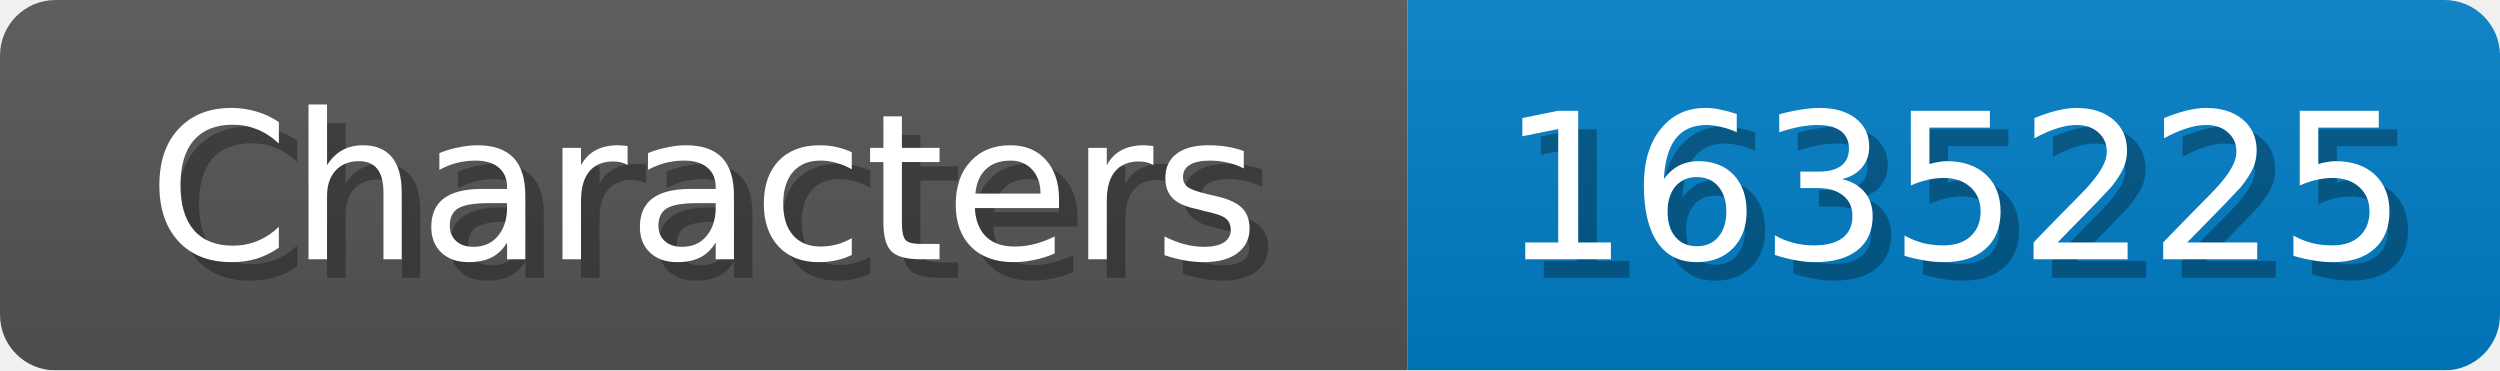
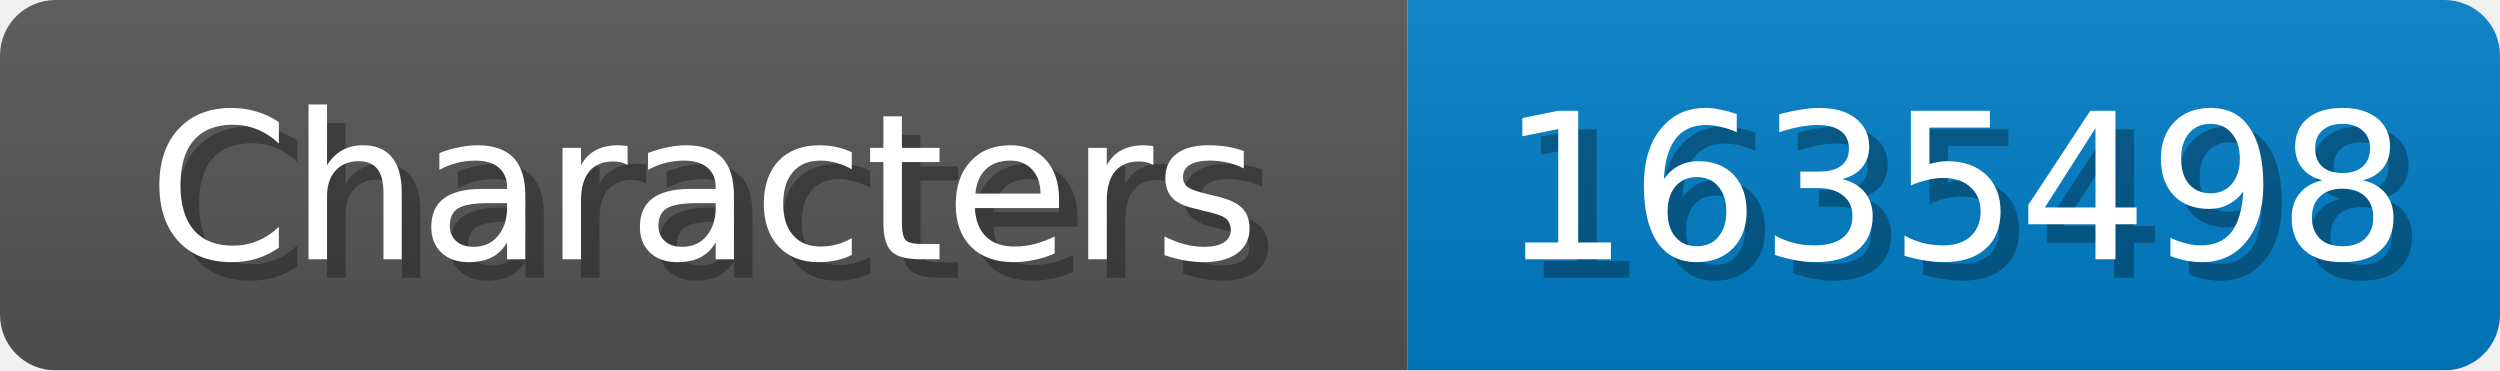
<svg xmlns="http://www.w3.org/2000/svg" width="135" height="20">
  <linearGradient id="b" x2="0" y2="100%">
    <stop offset="0" stop-color="#bbb" stop-opacity=".1" />
    <stop offset="1" stop-opacity=".1" />
  </linearGradient>
  <mask id="anybadge_1">
    <rect width="135" height="20" rx="3" fill="#fff" />
  </mask>
  <g mask="url(#anybadge_1)">
    <path fill="#555" d="M0 0h76v20H0z" />
    <path fill="#007ec6" d="M76 0h59v20H76z" />
    <path fill="url(#b)" d="M0 0h135v20H0z" />
  </g>
  <g fill="#fff" text-anchor="middle" font-family="DejaVu Sans,Verdana,Geneva,sans-serif" font-size="11">
    <text x="39.0" y="15" fill="#010101" fill-opacity=".3">Characters</text>
    <text x="38.0" y="14">Characters</text>
  </g>
  <g fill="#fff" text-anchor="middle" font-family="DejaVu Sans,Verdana,Geneva,sans-serif" font-size="11">
-     <text x="106.5" y="15" fill="#010101" fill-opacity=".3">1635225</text>
-     <text x="105.5" y="14">1635225</text>
+     <text x="106.5" y="15" fill="#010101" fill-opacity=".3">1635498</text>
+     <text x="105.5" y="14">1635498</text>
  </g>
</svg>
